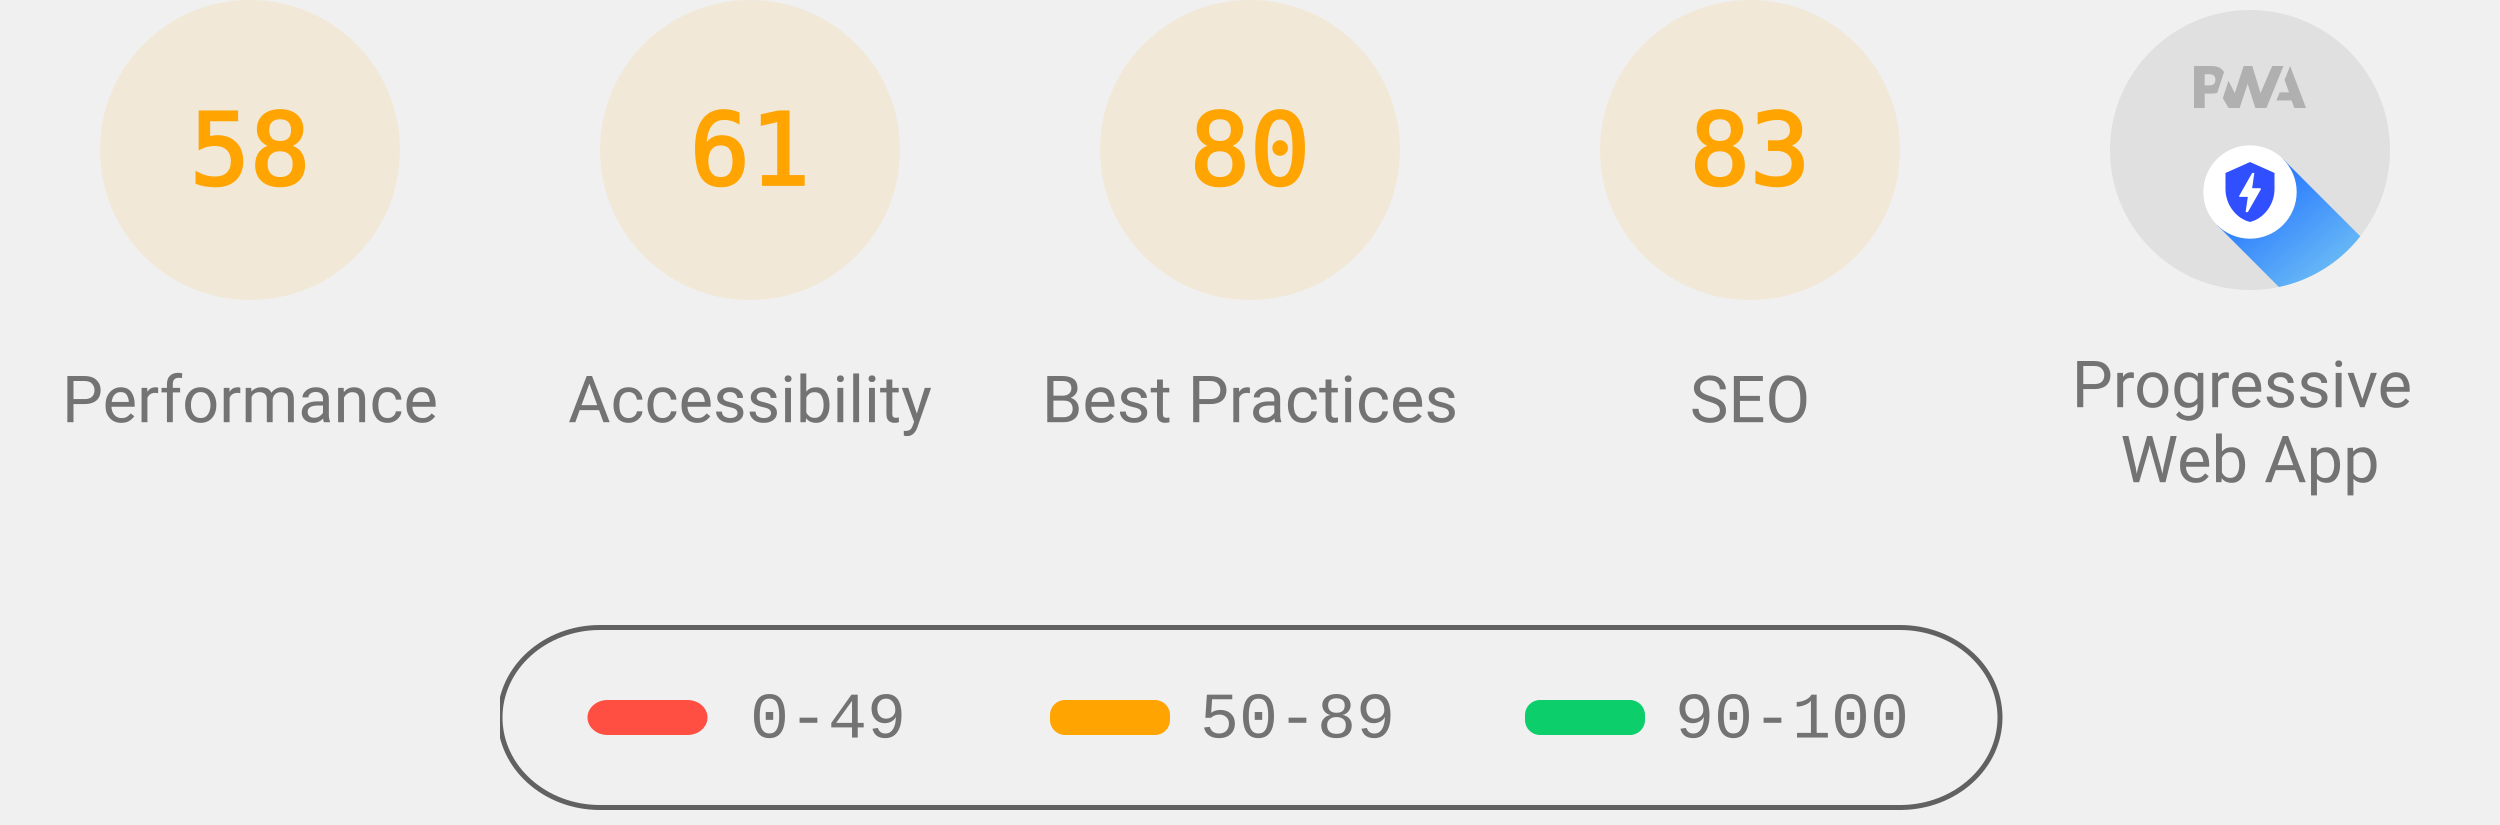
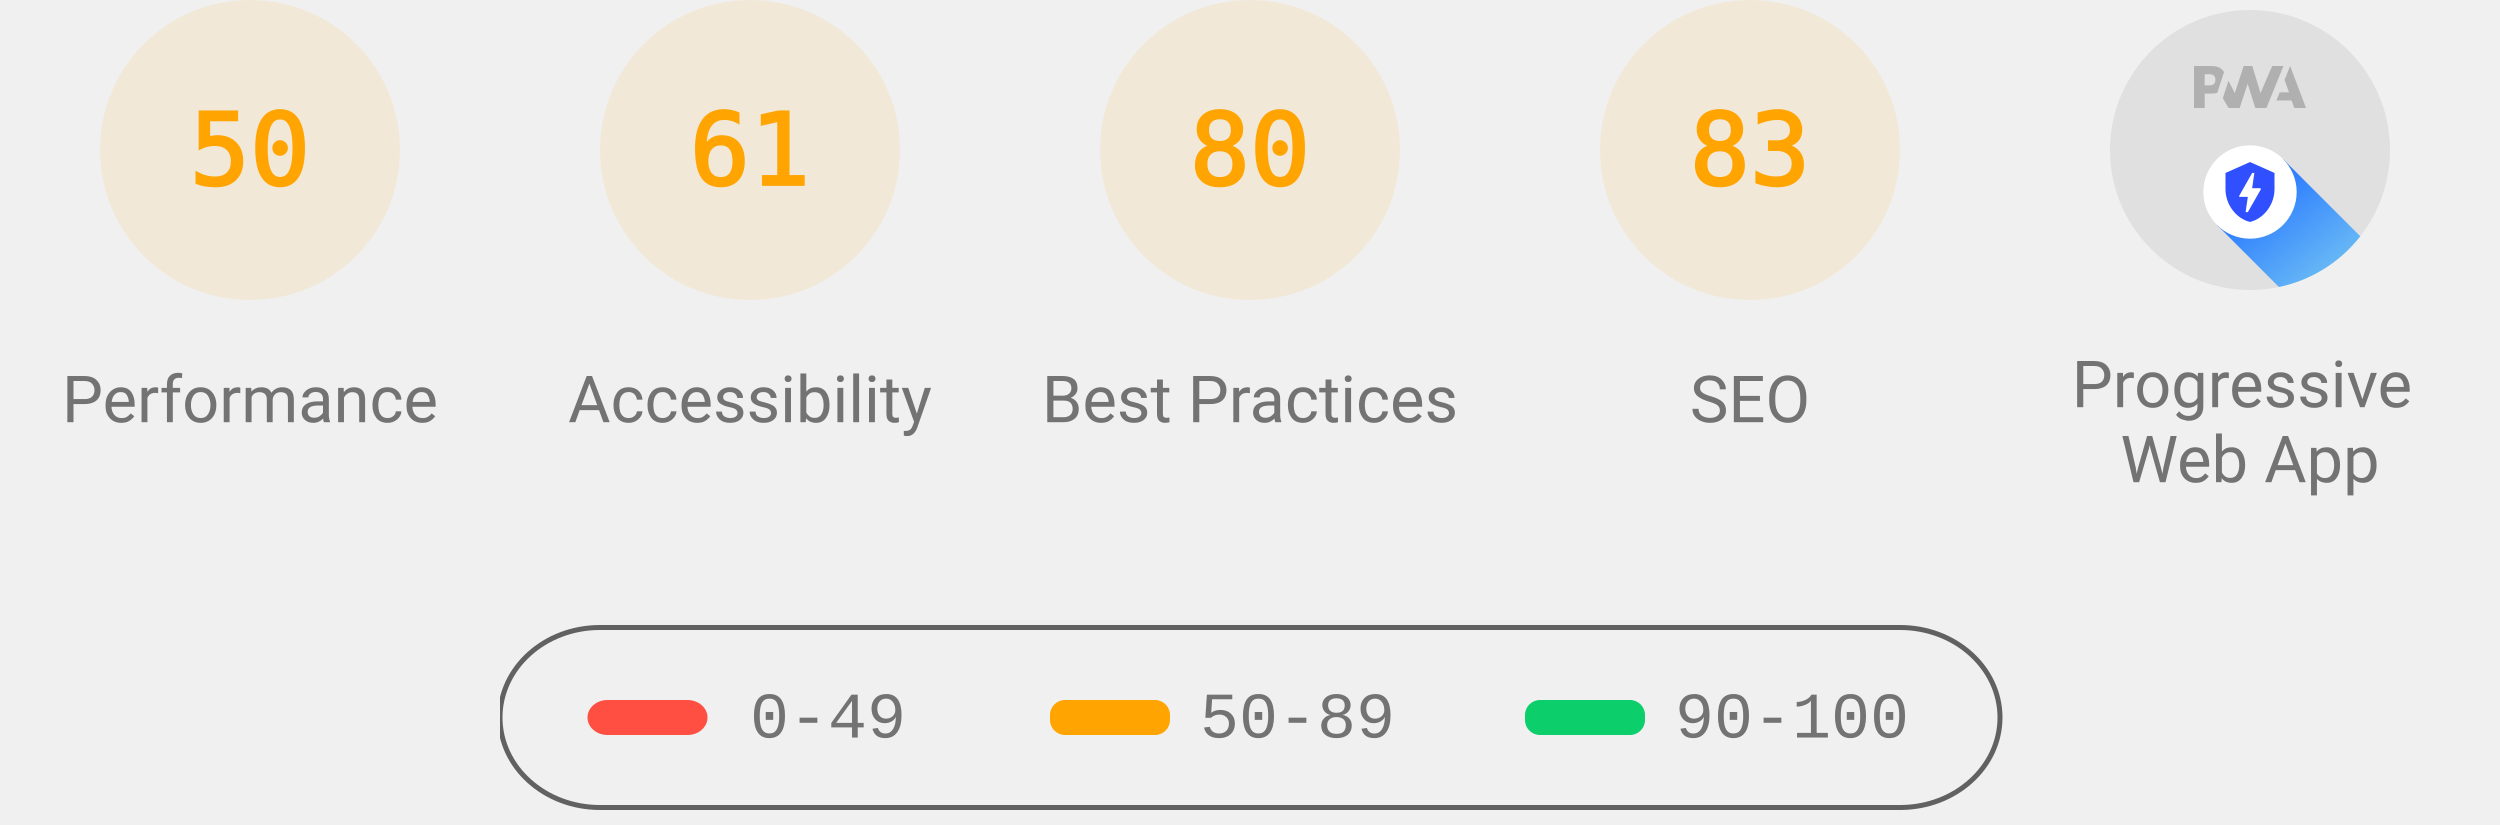
<svg xmlns="http://www.w3.org/2000/svg" class="theme--agnostic" fill="none" width="1000" height="330">
  <style>
			.gauge-base {
				opacity: 0.1
			}

			.gauge-arc {
				fill: none;
				animation-delay: 250ms;
				stroke-linecap: round;
				transform: rotate(-90deg);
				transform-origin: 100px 60px;
				animation: load-gauge 1s ease forwards
			}

			.guage-text {
				font-size: 40px;
				font-family: monospace;
				text-align: center
			}

			.guage-red {
				color: #ff4e42;
				fill: #ff4e42;
				stroke: #ff4e42
			}
			.guage-orange {
				color: #ffa400;
				fill: #ffa400;
				stroke: #ffa400
			}
			.guage-green {
				color: #0cce6b;
				fill: #0cce6b;
				stroke: #0cce6b
			}
			.theme--agnostic .guage-undefined {
				color: #5c5c5c;
				fill: #5c5c5c;
				stroke: #5c5c5c
			}
			.theme--light .guage-undefined {
				color: #1e1e1e;
				fill: #1e1e1e;
				stroke: #1e1e1e
			}
			.theme--dark .guage-undefined {
				color: #f5f5f5;
				fill: #f5f5f5;
				stroke: #f5f5f5
			}

			.guage-title {
				stroke: none;
				font-size: 26px;
				line-height: 26px;
				font-family: Roboto, Halvetica, Arial, sans-serif
			}
			.metric.guage-title {
				font-family: 'Courier New', Courier, monospace
			}
			.theme--agnostic .guage-title {
				color: #737373;
				fill: #737373
			}
			.theme--light .guage-title {
				color: #212121;
				fill: #212121
			}
			.theme--dark .guage-title {
				color: #f5f5f5;
				fill: #f5f5f5
			}

			@keyframes load-gauge {
				from {
					stroke-dasharray: 0 352.858
				}
			}
			.lh-gauge--pwa__disc {
				fill: #e0e0e0
			}
			.lh-gauge--pwa__logo {
				position: relative;
				fill: #b0b0b0
			}
			.lh-gauge--pwa__invisible {
				display: none
			}
			.lh-gauge--pwa__visible {
				display: inline
			}
			.guage-invisible {
				display: none
			}
			.lh-gauge--pwa__logo--primary-color {
				fill: #304ffe
			}
			.theme--agnostic .lh-gauge--pwa__logo--secondary-color {
				fill: #787878
			}
			.theme--light .lh-gauge--pwa__logo--secondary-color {
				fill: #3d3d3d
			}
			.theme--dark .lh-gauge--pwa__logo--secondary-color {
				fill: #d8b6b6
			}
			.theme--light #svg_2 {
				stroke: #00000022
			}
			.theme--agnostic #svg_2 {
				stroke: #616161
			}
			.theme--light #svg_2 {
				stroke: #00000022
			}
			.theme--dark #svg_2 {
				stroke: #f5f5f566
			}
		</style>
  <svg class="guage-div guage-perf guage-orange" viewBox="0 0 200 200" width="200" height="200" x="0" y="0">
    <circle class="gauge-base" r="56" cx="100" cy="60" stroke-width="8" />
-     <circle class="gauge-arc guage-arc-1" r="56" cx="100" cy="60" stroke-width="8" style="stroke-dasharray: 204.078, 351.858;" />
-     <text class="guage-text" x="100px" y="60px" alignment-baseline="central" dominant-baseline="central" text-anchor="middle">58</text>
+     <circle class="gauge-arc guage-arc-1" r="56" cx="100" cy="60" stroke-width="8" style="stroke-dasharray: 175.929, 351.858;" />
+     <text class="guage-text" x="100px" y="60px" alignment-baseline="central" dominant-baseline="central" text-anchor="middle">50</text>
    <text class="guage-title" x="100px" y="160px" alignment-baseline="central" dominant-baseline="central" text-anchor="middle">Performance</text>
  </svg>
  <svg class="guage-div guage-acc guage-orange" viewBox="0 0 200 200" width="200" height="200" x="200" y="0">
    <circle class="gauge-base" r="56" cx="100" cy="60" stroke-width="8" />
    <circle class="gauge-arc guage-arc-2" r="56" cx="100" cy="60" stroke-width="8" style="stroke-dasharray: 214.633, 351.858;" />
    <text class="guage-text" x="100px" y="60px" alignment-baseline="central" dominant-baseline="central" text-anchor="middle">61</text>
    <text class="guage-title" x="100px" y="160px" alignment-baseline="central" dominant-baseline="central" text-anchor="middle">Accessibility</text>
  </svg>
  <svg class="guage-div guage-best guage-orange" viewBox="0 0 200 200" width="200" height="200" x="400" y="0">
    <circle class="gauge-base" r="56" cx="100" cy="60" stroke-width="8" />
    <circle class="gauge-arc guage-arc-3" r="56" cx="100" cy="60" stroke-width="8" style="stroke-dasharray: 281.486, 351.858;" />
    <text class="guage-text" x="100px" y="60px" alignment-baseline="central" dominant-baseline="central" text-anchor="middle">80</text>
    <text class="guage-title" x="100px" y="160px" alignment-baseline="central" dominant-baseline="central" text-anchor="middle">Best Practices</text>
  </svg>
  <svg class="guage-div guage-seo guage-orange" viewBox="0 0 200 200" width="200" height="200" x="600" y="0">
    <circle class="gauge-base" r="56" cx="100" cy="60" stroke-width="8" />
    <circle class="gauge-arc guage-arc-4" r="56" cx="100" cy="60" stroke-width="8" style="stroke-dasharray: 292.042, 351.858;" />
    <text class="guage-text" x="100px" y="60px" alignment-baseline="central" dominant-baseline="central" text-anchor="middle">83</text>
    <text class="guage-title" x="100px" y="160px" alignment-baseline="central" dominant-baseline="central" text-anchor="middle">SEO</text>
  </svg>
  <svg class="guage-div guage-pwa " viewBox="0 0 200 200" width="200" height="200" x="800" y="0">
    <svg viewBox="0 0 60 60" width="112" height="112" x="44" y="4">
      <defs>
        <linearGradient id="lh-gauge--pwa__check-circle__gradient-0" x1="50%" y1="0%" x2="50%" y2="100%">
          <stop stop-color="#00C852" offset="0%" />
          <stop stop-color="#009688" offset="100%" />
        </linearGradient>
        <linearGradient id="lh-gauge--pwa__installable__shadow-gradient-0" x1="76.056%" x2="24.111%" y1="82.995%" y2="24.735%">
          <stop stop-color="#A5D6A7" offset="0%" />
          <stop stop-color="#80CBC4" offset="100%" />
        </linearGradient>
        <linearGradient id="lh-gauge--pwa__fast-reliable__shadow-gradient-0" x1="76.056%" y1="82.995%" x2="25.678%" y2="26.493%">
          <stop stop-color="#64B5F6" offset="0%" />
          <stop stop-color="#2979FF" offset="100%" />
        </linearGradient>
        <g id="lh-gauge--pwa__fast-reliable-badge-0">
          <circle fill="#FFFFFF" cx="10" cy="10" r="10" />
          <path fill="#304FFE" d="M10 3.58l5.25 2.34v3.5c0 3.23-2.24 6.26-5.25 7-3.01-.74-5.25-3.77-5.25-7v-3.5L10 3.58zm-.47 10.74l2.76-4.83.03-.07c.04-.08 0-.24-.22-.24h-1.64l.47-3.26h-.47l-2.7 4.77c-.02.01.05-.1-.04.05-.09.16-.1.31.18.31h1.63l-.47 3.27h.47z" />
        </g>
        <g id="lh-gauge--pwa__installable-badge-0">
          <circle fill="#FFFFFF" cx="10" cy="10" r="10" />
          <path fill="#009688" d="M10 4.167A5.835 5.835 0 0 0 4.167 10 5.835 5.835 0 0 0 10 15.833 5.835 5.835 0 0 0 15.833 10 5.835 5.835 0 0 0 10 4.167zm2.917 6.416h-2.334v2.334H9.417v-2.334H7.083V9.417h2.334V7.083h1.166v2.334h2.334v1.166z" />
        </g>
      </defs>
      <g stroke="none" fill-rule="nonzero">
        <circle class="lh-gauge--pwa__disc" cx="30" cy="30" r="30" />
        <g class="lh-gauge--pwa__logo">
          <path d="M35.66 19.39l.7-1.75h2L37.4 15 38.6 12l3.4 9h-2.51l-.58-1.61z" />
          <path d="M33.52 21l3.65-9h-2.42l-2.5 5.82L30.5 12h-1.86l-1.9 5.82-1.35-2.65-1.21 3.72L25.4 21h2.38l1.72-5.2 1.64 5.2z" />
          <path fill-rule="nonzero" d="M20.3 17.91h1.48c.45 0 .85-.05 1.2-.15l.39-1.18 1.07-3.3a2.64 2.64 0 0 0-.28-.37c-.55-.6-1.36-.91-2.42-.91H18v9h2.3V17.9zm1.96-3.84c.22.22.33.5.33.87 0 .36-.1.65-.29.87-.2.23-.59.35-1.15.35h-.86v-2.41h.87c.52 0 .89.1 1.1.32z" />
        </g>
        <rect class="lh-gauge--pwa__component lh-gauge--pwa__na-line lh-gauge--pwa__invisible" fill="#FFFFFF" x="20" y="32" width="20" height="4" rx="2" />
        <g class="lh-gauge--pwa__component lh-gauge--pwa__fast-reliable-badge lh-gauge--pwa__visible" transform="translate(20, 29)">
          <path fill="url(#lh-gauge--pwa__fast-reliable__shadow-gradient-0)" d="M33.63 19.49A30 30 0 0 1 16.2 30.36L3 17.14 17.14 3l16.49 16.49z" />
          <use href="#lh-gauge--pwa__fast-reliable-badge-0" />
        </g>
        <g class="lh-gauge--pwa__component lh-gauge--pwa__installable-badge lh-gauge--pwa__invisible" transform="translate(20, 29)">
          <path fill="url(#lh-gauge--pwa__installable__shadow-gradient-0)" d="M33.629 19.487c-4.272 5.453-10.391 9.39-17.415 10.869L3 17.142 17.142 3 33.63 19.487z" />
          <use href="#lh-gauge--pwa__installable-badge-0" />
        </g>
        <g class="lh-gauge--pwa__component lh-gauge--pwa__fast-reliable-installable-badges lh-gauge--pwa__invisible">
          <g transform="translate(8, 29)">
            <path fill="url(#lh-gauge--pwa__fast-reliable__shadow-gradient-0)" d="M16.321 30.463L3 17.143 17.142 3l22.365 22.365A29.864 29.864 0 0 1 22 31c-1.942 0-3.84-.184-5.679-.537z" />
            <use href="#lh-gauge--pwa__fast-reliable-badge-0" />
          </g>
          <g transform="translate(32, 29)">
            <path fill="url(#lh-gauge--pwa__installable__shadow-gradient-0)" d="M25.982 11.84a30.107 30.107 0 0 1-13.08 15.203L3 17.143 17.142 3l8.84 8.84z" />
            <use href="#lh-gauge--pwa__installable-badge-0" />
          </g>
        </g>
        <g class="lh-gauge--pwa__component lh-gauge--pwa__check-circle lh-gauge--pwa__invisible" transform="translate(18, 28)">
          <circle fill="#FFFFFF" cx="12" cy="12" r="12" />
          <path fill="url(#lh-gauge--pwa__check-circle__gradient-0)" d="M12 2a10 10 0 1 0 0 20 10 10 0 0 0 0-20zm-2 15l-5-5 1.41-1.41L10 14.17l7.59-7.59L19 8l-9 9z" />
        </g>
      </g>
    </svg>
    <text class="guage-title" y="160px" alignment-baseline="central" dominant-baseline="central" text-anchor="middle">
      <tspan x="100px" dy="-6px">Progressive</tspan>
      <tspan x="100px" dy="30px">Web App</tspan>
    </text>
  </svg>
  <svg width="604" height="76" x="200" y="250">
    <g>
      <rect fill="none" id="canvas_background" height="80" width="604" y="-1" x="-1" />
      <g display="none" overflow="visible" y="0" x="0" height="100%" width="100%" id="canvasGrid">
        <rect fill="url(#gridpattern)" stroke-width="0" y="0" x="0" height="100%" width="100%" />
      </g>
    </g>
    <g>
      <rect fill-opacity="0" stroke-width="2" rx="40" id="svg_2" height="72" width="600" y="1" x="0" fill="#000000" />
      <rect stroke="#000" rx="8" id="svg_3" height="14" width="48" y="30" x="35" stroke-opacity="null" stroke-width="0" fill="#ff4e42" />
      <rect stroke="#000" rx="6" id="svg_4" height="14" width="48" y="30" x="220" stroke-opacity="null" stroke-width="0" fill="#ffa400" />
      <rect stroke="#000" rx="6" id="svg_5" height="14" width="48" y="30" x="410" stroke-opacity="null" stroke-width="0" fill="#0cce6b" />
      <text class="metric guage-title" xml:space="preserve" text-anchor="start" font-size="26" id="svg_6" y="45" x="100" stroke-opacity="null" stroke-width="0" stroke="#000">0-49</text>
      <text class="metric guage-title" xml:space="preserve" text-anchor="start" font-size="26" id="svg_7" y="45" x="280" stroke-opacity="null" stroke-width="0" stroke="#000">50-89</text>
      <text class="metric guage-title" xml:space="preserve" text-anchor="start" font-size="26" id="svg_8" y="45" x="470" stroke-opacity="null" stroke-width="0" stroke="#000">90-100</text>
    </g>
  </svg>
</svg>
